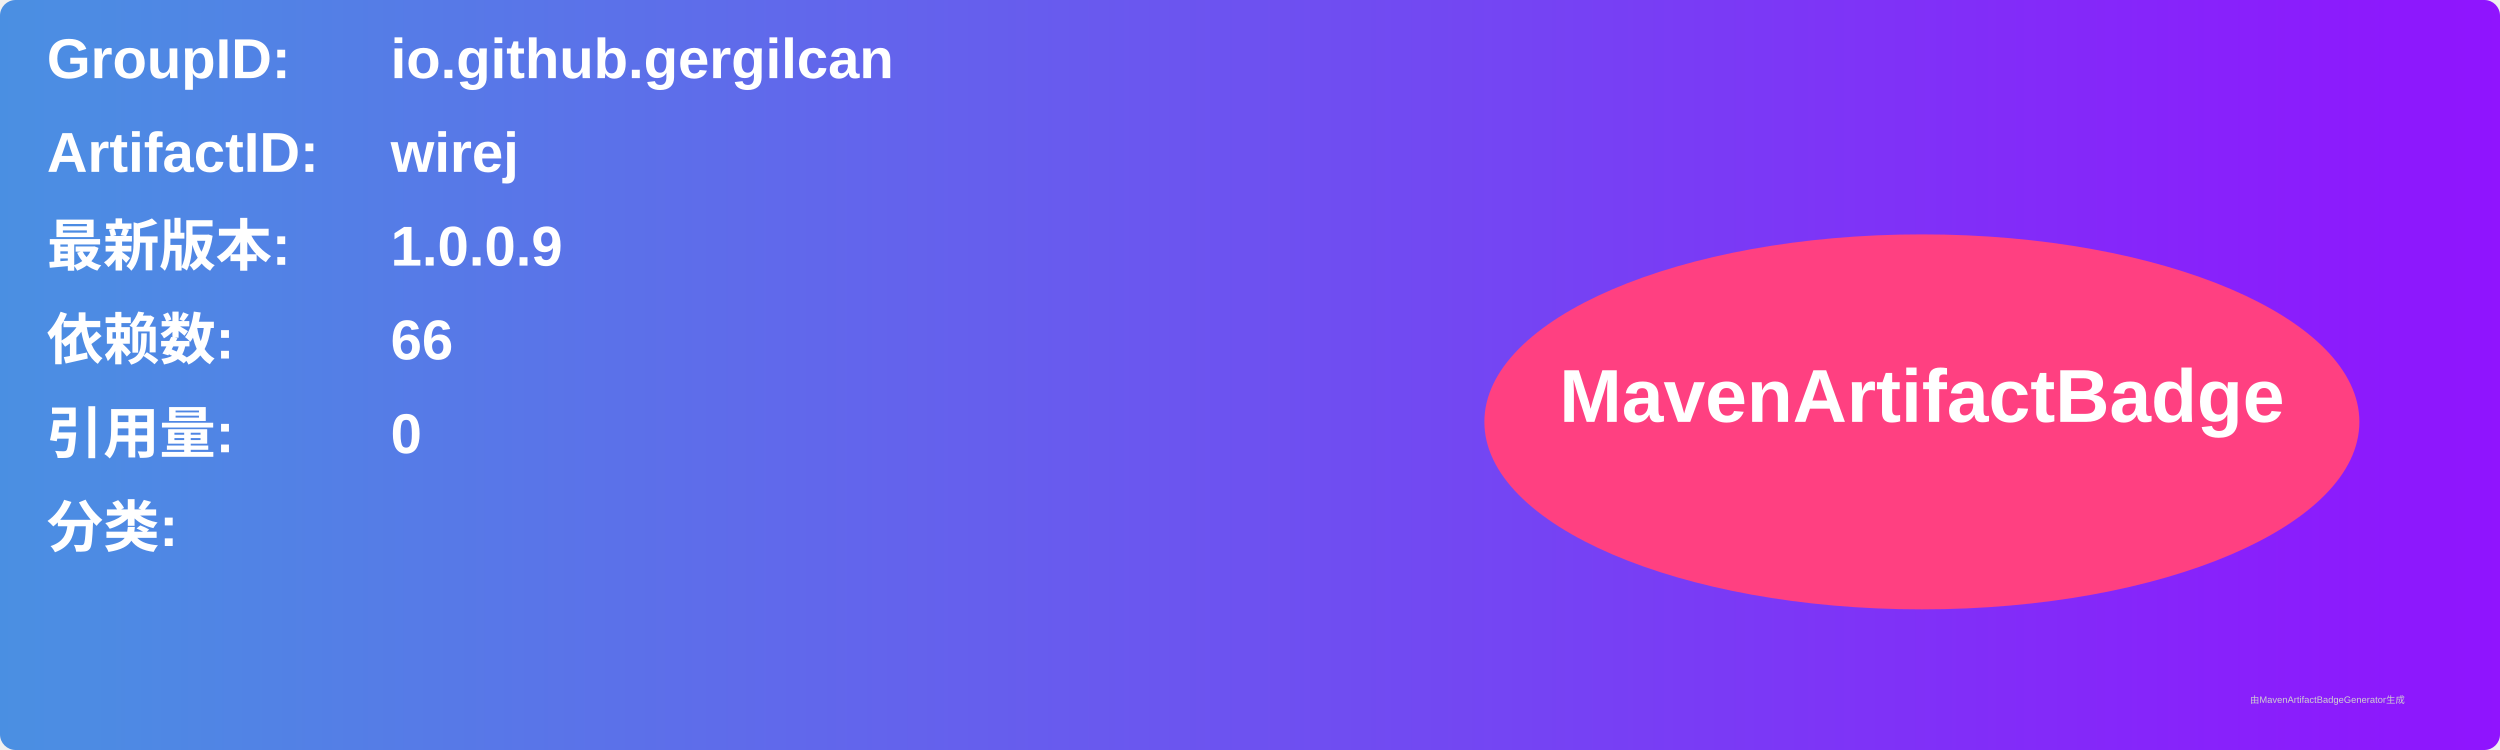
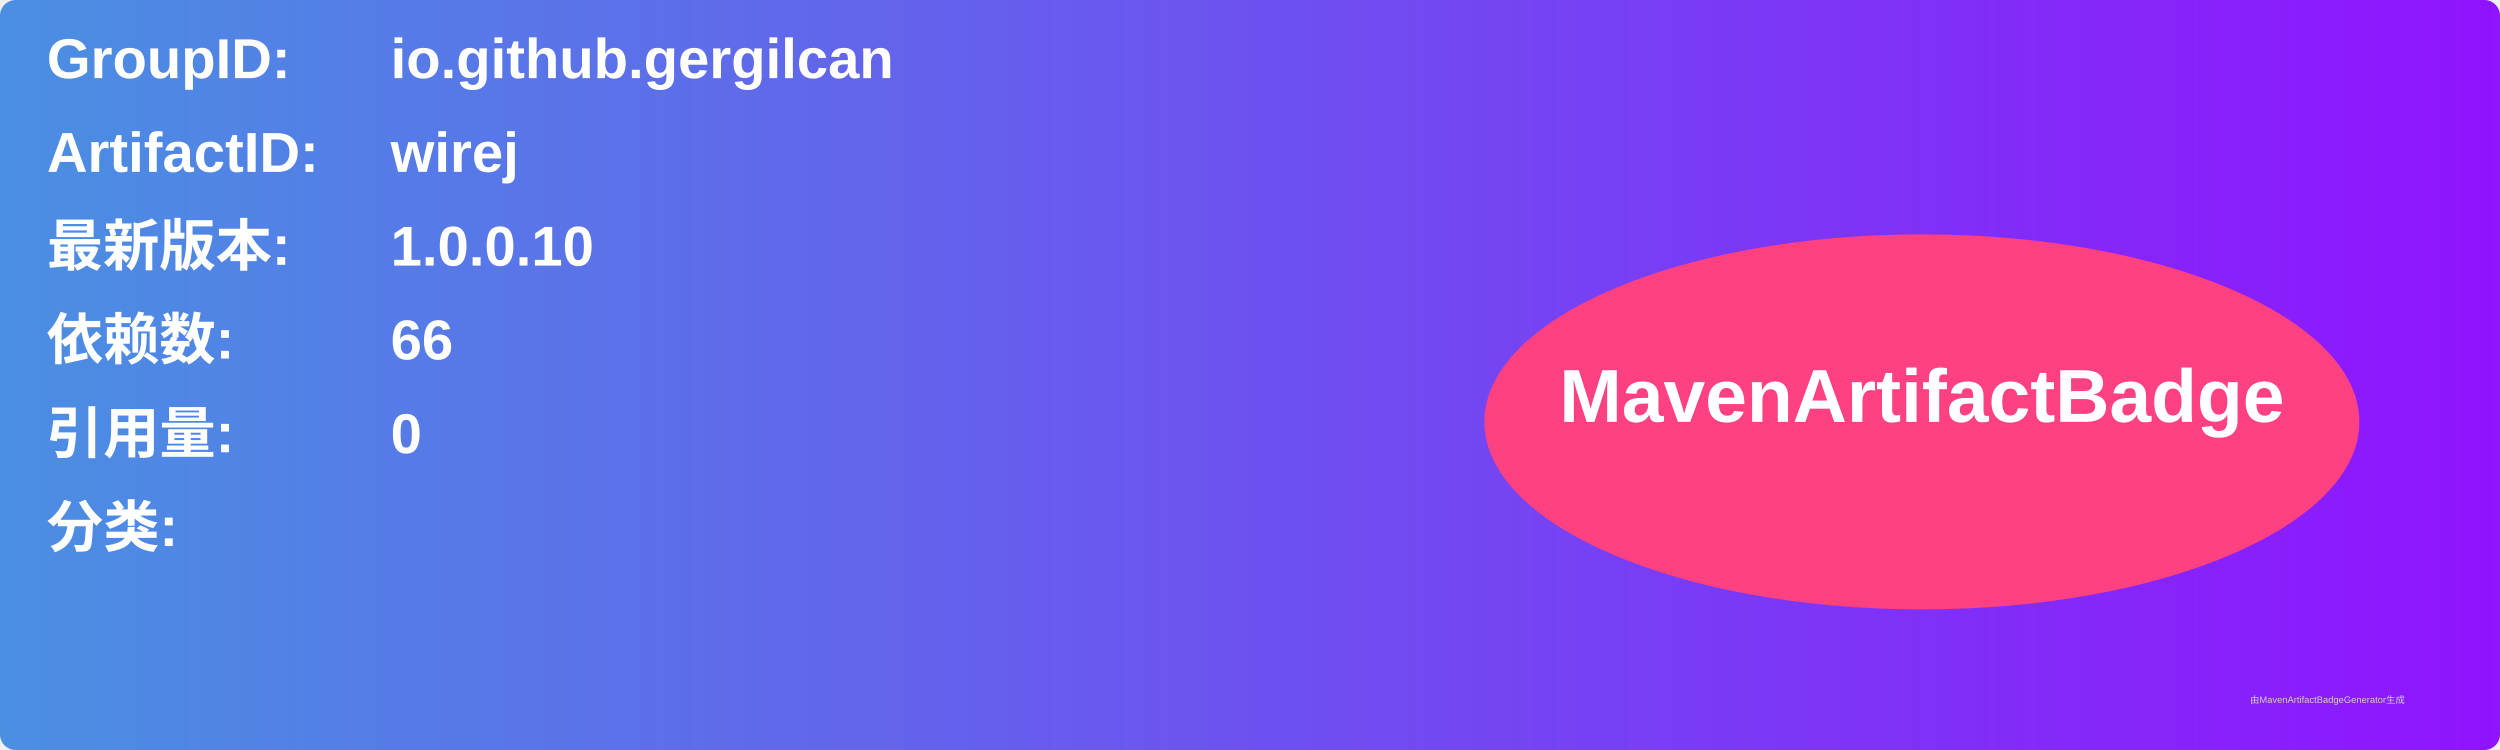
<svg xmlns="http://www.w3.org/2000/svg" width="800" height="240" viewBox="0 0 800 240">
  <linearGradient id="grad" x1="0%" y1="0%" x2="100%" y2="0%">
    <stop offset="0%" stop-color="#4a90e2" />
    <stop offset="100%" stop-color="#9013fe" />
  </linearGradient>
  <rect width="100%" height="100%" rx="5" ry="5" fill="url(#grad)" />
  <g transform="translate(15, 15)">
    <text x="0" y="10" font-family="Arial" font-size="18" fill="white" font-weight="bold" width="260">GroupID:</text>
    <text x="110" y="10" font-family="Arial" font-size="18" fill="white" font-weight="bold" width="460">io.github.gergilcan</text>
    <text x="0" y="40" font-family="Arial" font-size="18" fill="white" font-weight="bold" width="260">ArtifactID:</text>
    <text x="110" y="40" font-family="Arial" font-size="18" fill="white" font-weight="bold" width="460">wirej</text>
    <text x="0" y="70" font-family="Arial" font-size="18" fill="white" font-weight="bold">最新版本:</text>
    <text x="110" y="70" font-family="Arial" font-size="18" fill="white" font-weight="bold">
-       <tspan font-weight="bold">1.0.0.9</tspan>
+       <tspan font-weight="bold">1.0.0.10</tspan>
    </text>
    <text x="0" y="100" font-family="Arial" font-size="18" fill="white" font-weight="bold">依赖数: </text>
    <text x="110" y="100" font-family="Arial" font-size="18" fill="white">
      <tspan font-weight="bold">66</tspan>
    </text>
    <text x="0" y="130" font-family="Arial" font-size="18" fill="white" font-weight="bold">引用量: </text>
    <text x="110" y="130" font-family="Arial" font-size="18" fill="white">
      <tspan font-weight="bold">0</tspan>
    </text>
    <text x="0" y="160" font-family="Arial" font-size="18" fill="white" font-weight="bold">分类:</text>
    <text x="10" y="190" font-family="Arial" font-size="10" fill="white">
      <tspan font-weight="bold" />
    </text>
    <ellipse cx="600" cy="120" rx="140" ry="60" fill="#ff4081" />
    <text x="600" y="120" text-anchor="middle" font-family="Arial" font-size="24" fill="white" font-weight="bold">MavenArtifactBadge</text>
  </g>
  <text x="720" y="225" font-family="Arial" font-size="3" fill="#d0d0d0">由MavenArtifactBadgeGenerator生成</text>
</svg>
